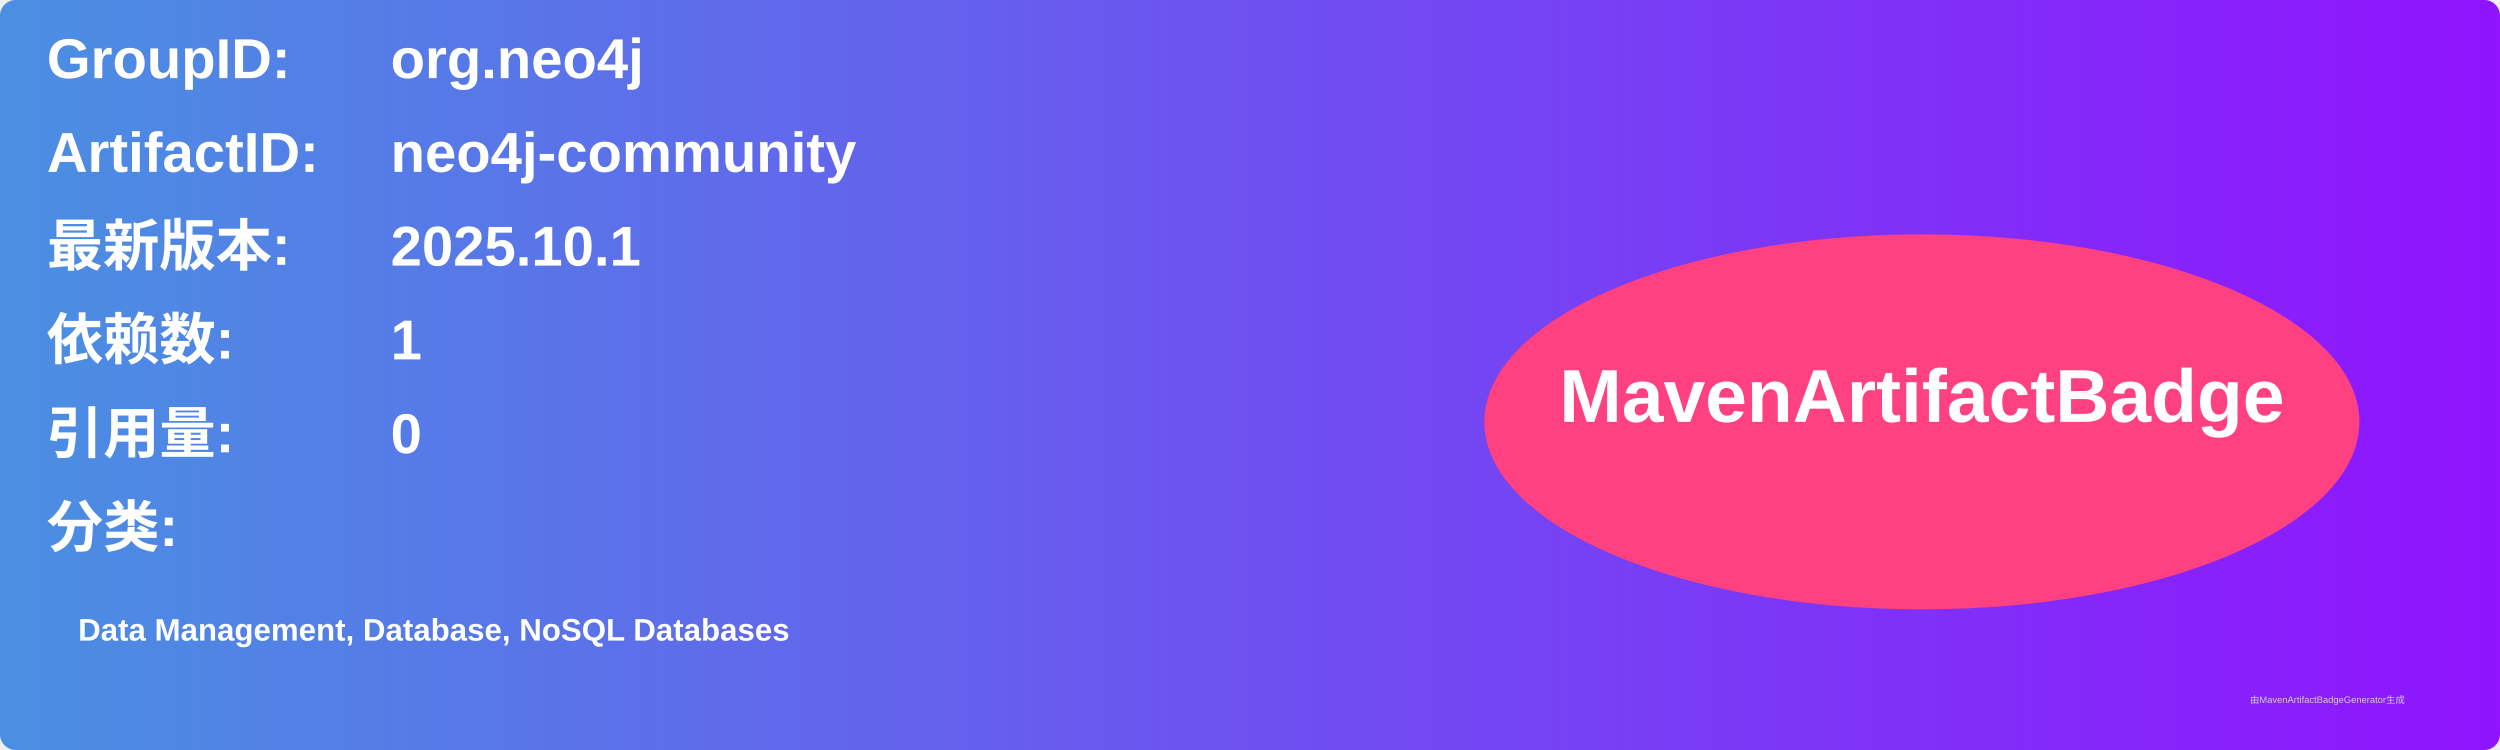
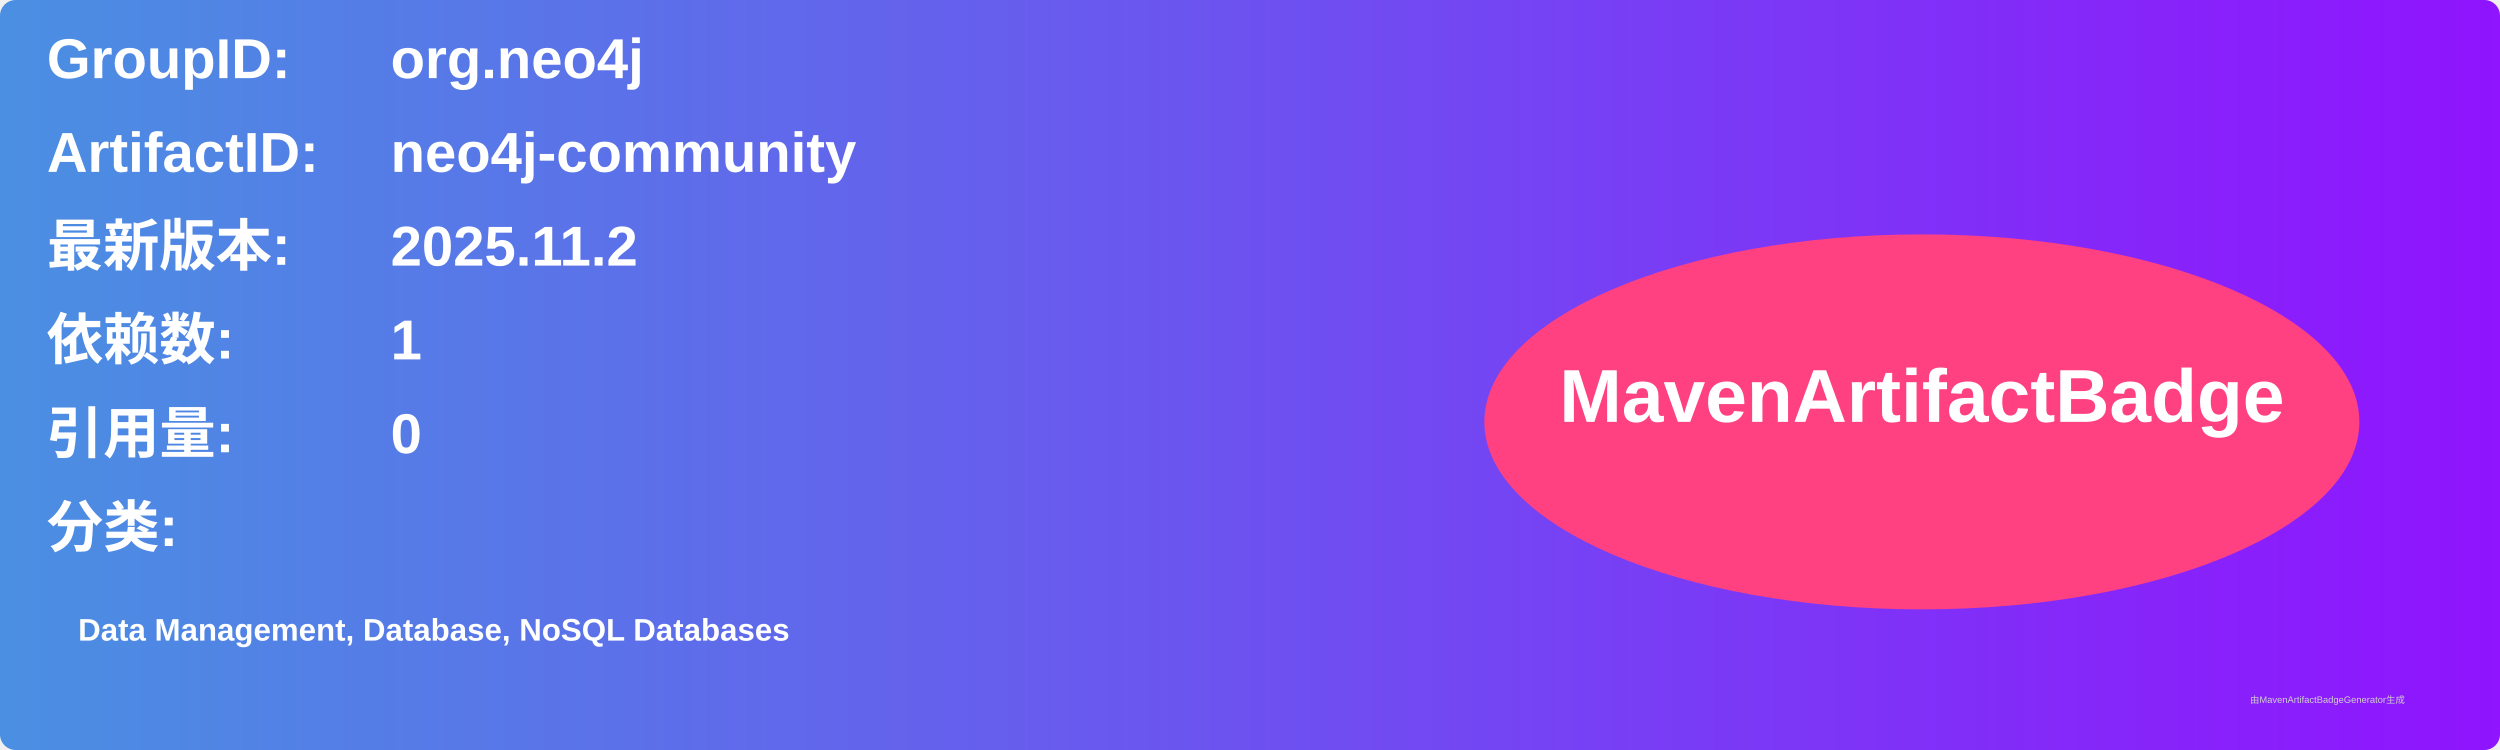
<svg xmlns="http://www.w3.org/2000/svg" width="800" height="240" viewBox="0 0 800 240">
  <linearGradient id="grad" x1="0%" y1="0%" x2="100%" y2="0%">
    <stop offset="0%" stop-color="#4a90e2" />
    <stop offset="100%" stop-color="#9013fe" />
  </linearGradient>
  <rect width="100%" height="100%" rx="5" ry="5" fill="url(#grad)" />
  <g transform="translate(15, 15)">
    <text x="0" y="10" font-family="Arial" font-size="18" fill="white" font-weight="bold" width="260">GroupID:</text>
    <text x="110" y="10" font-family="Arial" font-size="18" fill="white" font-weight="bold" width="460">org.neo4j</text>
    <text x="0" y="40" font-family="Arial" font-size="18" fill="white" font-weight="bold" width="260">ArtifactID:</text>
    <text x="110" y="40" font-family="Arial" font-size="18" fill="white" font-weight="bold" width="460">neo4j-community</text>
    <text x="0" y="70" font-family="Arial" font-size="18" fill="white" font-weight="bold">最新版本:</text>
    <text x="110" y="70" font-family="Arial" font-size="18" fill="white" font-weight="bold">
-       <tspan font-weight="bold">2025.10.1</tspan>
+       <tspan font-weight="bold">2025.11.2</tspan>
    </text>
    <text x="0" y="100" font-family="Arial" font-size="18" fill="white" font-weight="bold">依赖数: </text>
    <text x="110" y="100" font-family="Arial" font-size="18" fill="white">
      <tspan font-weight="bold">1</tspan>
    </text>
    <text x="0" y="130" font-family="Arial" font-size="18" fill="white" font-weight="bold">引用量: </text>
    <text x="110" y="130" font-family="Arial" font-size="18" fill="white">
      <tspan font-weight="bold">0</tspan>
    </text>
    <text x="0" y="160" font-family="Arial" font-size="18" fill="white" font-weight="bold">分类:</text>
    <text x="10" y="190" font-family="Arial" font-size="10" fill="white">
      <tspan font-weight="bold">Data Management, Database, NoSQL Databases</tspan>
    </text>
    <ellipse cx="600" cy="120" rx="140" ry="60" fill="#ff4081" />
    <text x="600" y="120" text-anchor="middle" font-family="Arial" font-size="24" fill="white" font-weight="bold">MavenArtifactBadge</text>
  </g>
  <text x="720" y="225" font-family="Arial" font-size="3" fill="#d0d0d0">由MavenArtifactBadgeGenerator生成</text>
</svg>
